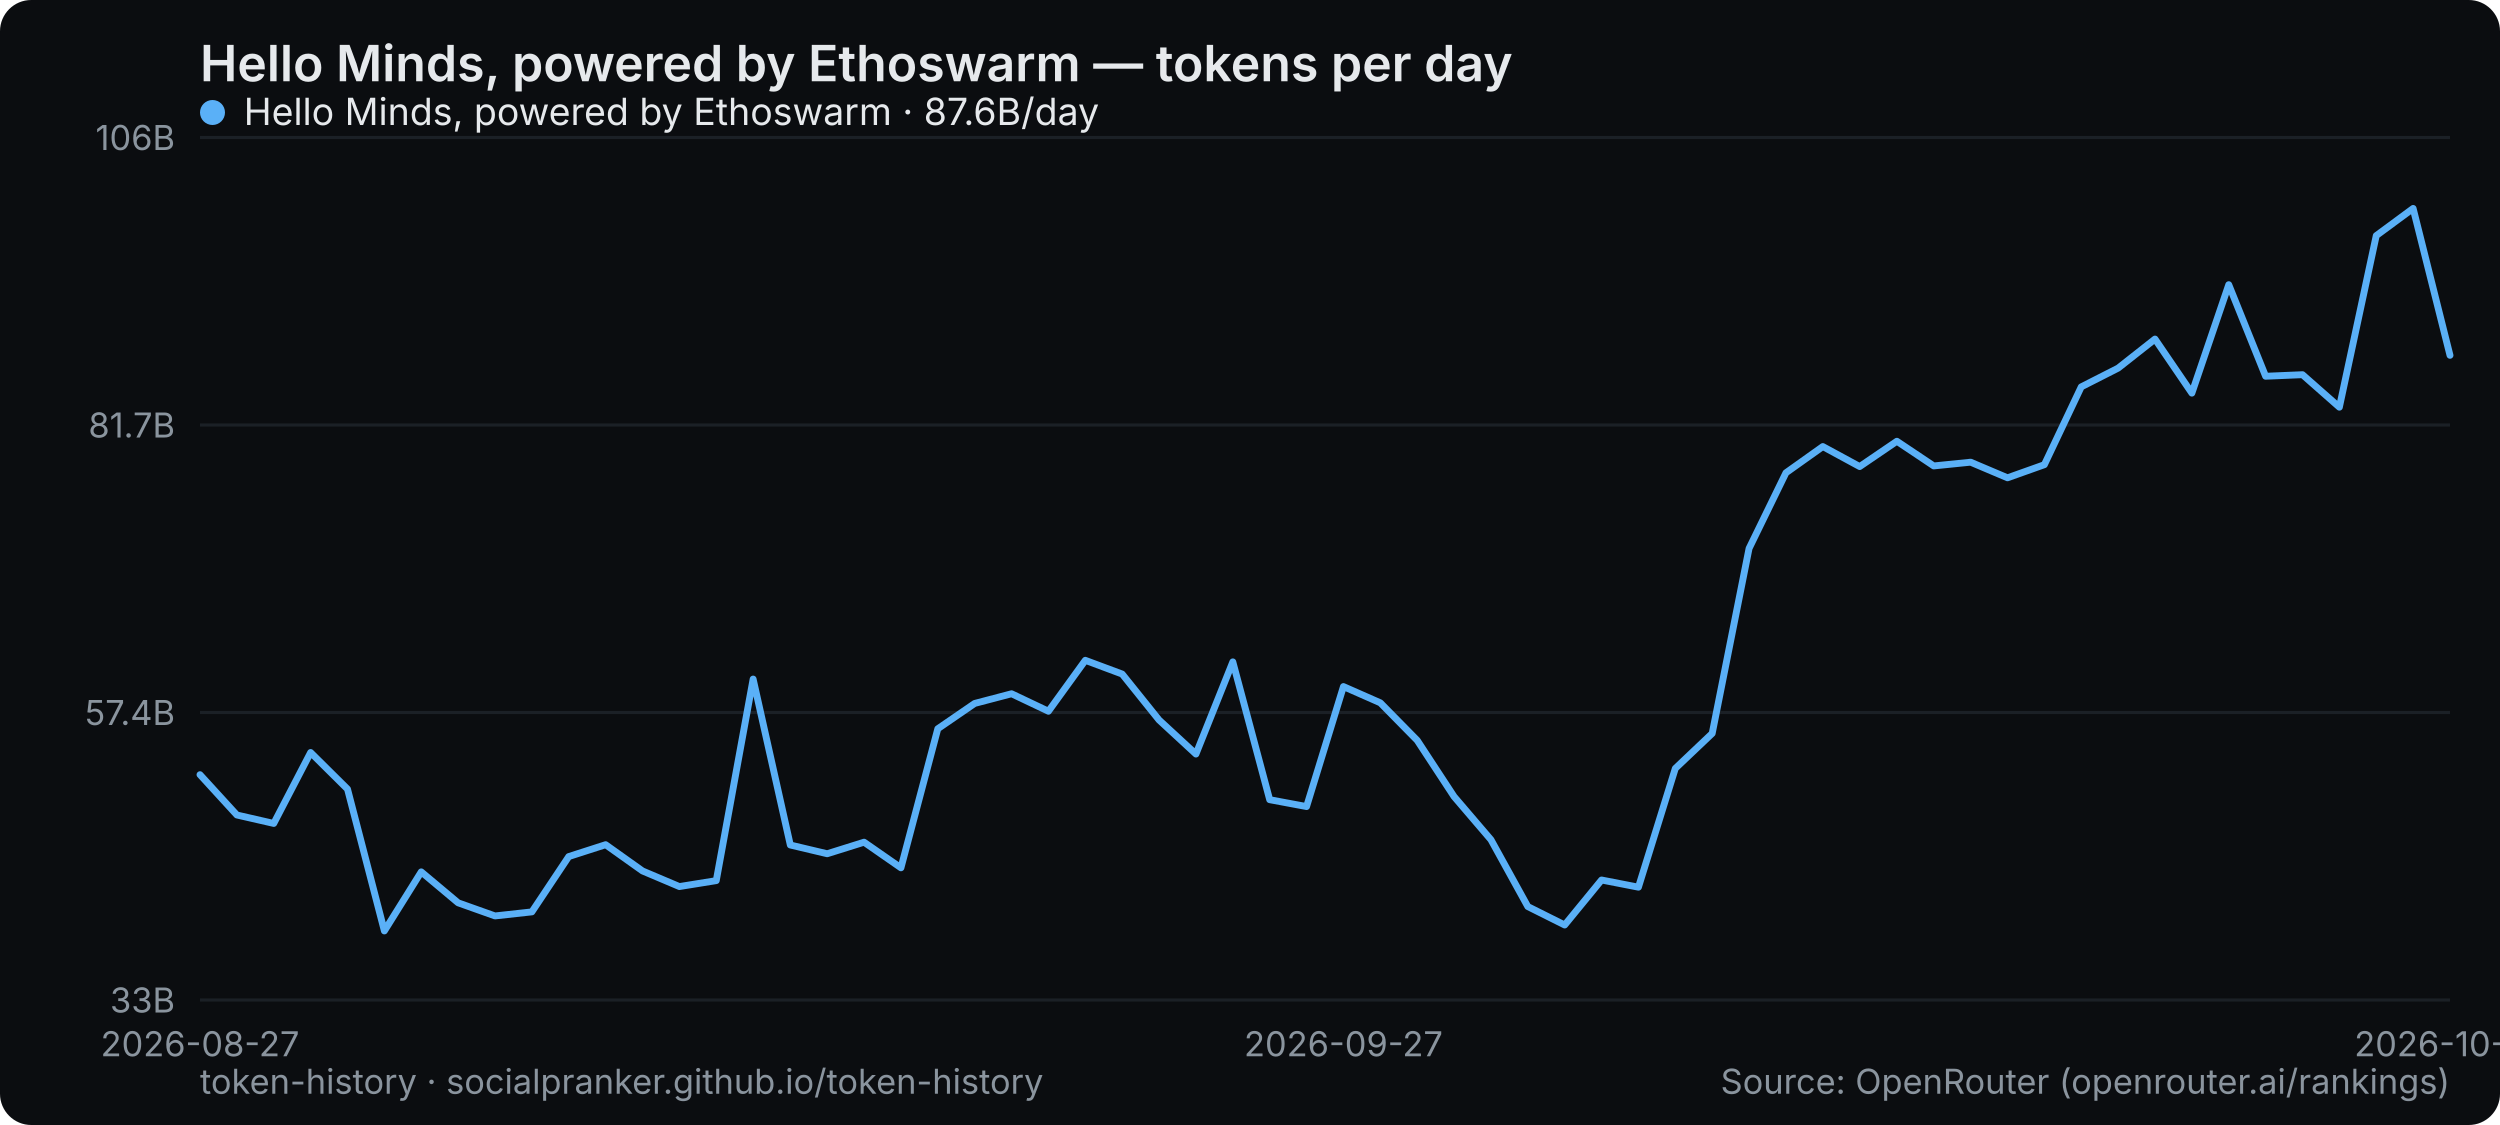
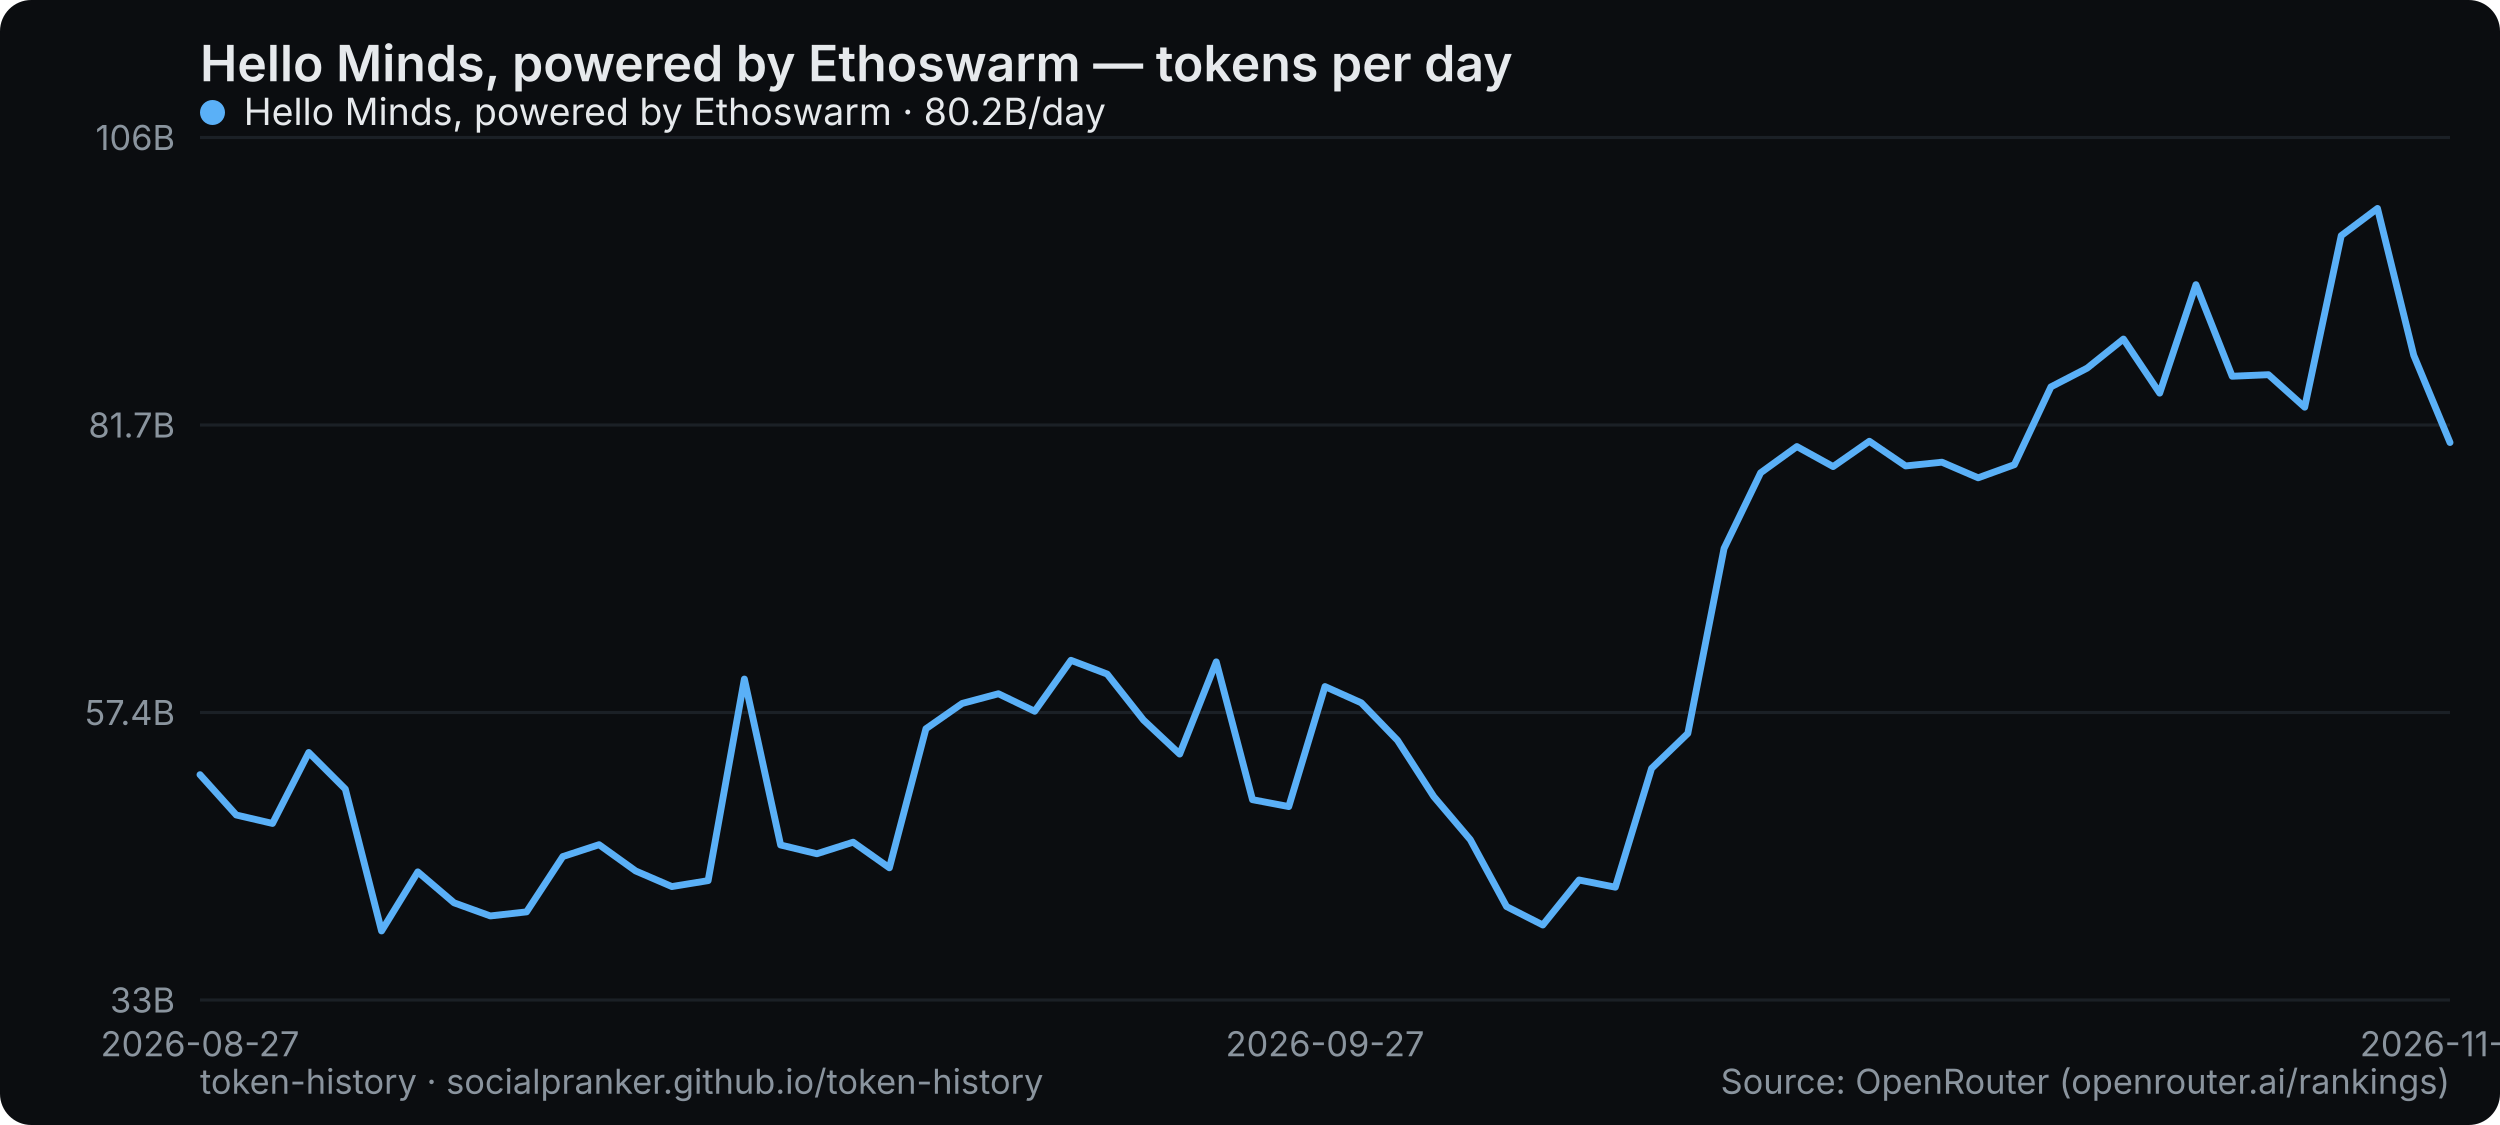
<svg xmlns="http://www.w3.org/2000/svg" width="800" height="360" viewBox="0 0 800 360" role="img" aria-label="Hello Minds, powered by Ethoswarm — tokens per day">
  <rect width="800" height="360" rx="10" fill="#0b0d10" />
  <text x="64" y="26" font-family="system-ui,-apple-system,Segoe UI,sans-serif" font-size="16" font-weight="600" fill="#e6e9ec">Hello Minds, powered by Ethoswarm — tokens per day</text>
  <line x1="64" y1="320" x2="784" y2="320" stroke="#1b2026" stroke-width="1" />
  <text x="56" y="324" text-anchor="end" font-family="system-ui,-apple-system,Segoe UI,sans-serif" font-size="11" fill="#8a949e">33B</text>
  <line x1="64" y1="228" x2="784" y2="228" stroke="#1b2026" stroke-width="1" />
  <text x="56" y="232" text-anchor="end" font-family="system-ui,-apple-system,Segoe UI,sans-serif" font-size="11" fill="#8a949e">57.4B</text>
  <line x1="64" y1="136" x2="784" y2="136" stroke="#1b2026" stroke-width="1" />
  <text x="56" y="140" text-anchor="end" font-family="system-ui,-apple-system,Segoe UI,sans-serif" font-size="11" fill="#8a949e">81.7B</text>
  <line x1="64" y1="44" x2="784" y2="44" stroke="#1b2026" stroke-width="1" />
  <text x="56" y="48" text-anchor="end" font-family="system-ui,-apple-system,Segoe UI,sans-serif" font-size="11" fill="#8a949e">106B</text>
  <text x="64" y="338" text-anchor="middle" font-family="system-ui,-apple-system,Segoe UI,sans-serif" font-size="11" fill="#8a949e">2026-08-27</text>
-   <text x="429.902" y="338" text-anchor="middle" font-family="system-ui,-apple-system,Segoe UI,sans-serif" font-size="11" fill="#8a949e">2026-09-27</text>
-   <text x="784" y="338" text-anchor="middle" font-family="system-ui,-apple-system,Segoe UI,sans-serif" font-size="11" fill="#8a949e">2026-10-27</text>
-   <polyline points="64.0,247.9 75.8,260.8 87.6,263.5 99.4,240.8 111.2,252.5 123.0,297.9 134.8,279.0 146.6,288.9 158.4,293.1 170.2,291.8 182.0,274.1 193.8,270.3 205.6,278.7 217.4,283.7 229.2,281.8 241.0,217.3 252.9,270.4 264.7,273.2 276.5,269.5 288.3,277.7 300.1,233.2 311.9,225.1 323.7,222.0 335.5,227.6 347.3,211.3 359.1,215.7 370.9,230.4 382.7,241.3 394.5,211.8 406.3,255.9 418.1,258.1 429.9,219.7 441.7,224.9 453.5,236.9 465.3,254.9 477.1,268.7 488.9,290.1 500.7,296.0 512.5,281.6 524.3,283.9 536.1,245.9 547.9,234.7 559.7,175.5 571.5,151.3 583.3,142.9 595.1,149.3 607.0,141.2 618.8,149.1 630.6,147.9 642.4,152.9 654.2,148.7 666.0,123.8 677.8,117.8 689.6,108.5 701.4,125.8 713.2,91.1 725.0,120.4 736.8,119.9 748.6,130.3 760.4,75.4 772.2,66.7 784.0,113.7" fill="none" stroke="#5ab0f7" stroke-width="2.2" stroke-linejoin="round" stroke-linecap="round" />
+   <text x="424" y="338" text-anchor="middle" font-family="system-ui,-apple-system,Segoe UI,sans-serif" font-size="11" fill="#8a949e">2026-09-27</text>
+   <text x="784" y="338" text-anchor="middle" font-family="system-ui,-apple-system,Segoe UI,sans-serif" font-size="11" fill="#8a949e">2026-11-01</text>
+   <polyline points="64.0,247.9 75.6,260.8 87.2,263.5 98.8,240.8 110.5,252.5 122.1,297.9 133.7,279.0 145.3,288.9 156.9,293.1 168.5,291.8 180.1,274.1 191.7,270.3 203.4,278.7 215.0,283.7 226.6,281.8 238.2,217.3 249.8,270.4 261.4,273.2 273.0,269.5 284.6,277.7 296.3,233.2 307.9,225.1 319.5,222.0 331.1,227.6 342.7,211.3 354.3,215.7 365.9,230.4 377.5,241.3 389.2,211.8 400.8,255.9 412.4,258.1 424.0,219.7 435.6,224.9 447.2,236.9 458.8,254.9 470.5,268.7 482.1,290.1 493.7,296.0 505.3,281.6 516.9,283.9 528.5,245.9 540.1,234.7 551.7,175.5 563.4,151.3 575.0,142.9 586.6,149.3 598.2,141.2 609.8,149.1 621.4,147.9 633.0,152.9 644.6,148.7 656.3,123.8 667.9,117.8 679.5,108.5 691.1,125.8 702.7,91.1 714.3,120.4 725.9,119.9 737.5,130.3 749.2,75.4 760.8,66.7 772.4,113.7 784.0,141.6" fill="none" stroke="#5ab0f7" stroke-width="2.2" stroke-linejoin="round" stroke-linecap="round" />
  <g font-family="system-ui,-apple-system,Segoe UI,sans-serif" font-size="12">
    <circle cx="68" cy="36" r="4" fill="#5ab0f7" />
-     <text x="78" y="40" fill="#e6e9ec">Hello Minds, powered by Ethoswarm · 87.6B/day</text>
+     <text x="78" y="40" fill="#e6e9ec">Hello Minds, powered by Ethoswarm · 80.2B/day</text>
  </g>
  <text x="64" y="350" font-family="system-ui,-apple-system,Segoe UI,sans-serif" font-size="11" fill="#8a949e">token-history · socialpranker.github.io/token-history</text>
  <text x="784" y="350" text-anchor="end" font-family="system-ui,-apple-system,Segoe UI,sans-serif" font-size="11" fill="#8a949e">Source: OpenRouter (openrouter.ai/rankings)</text>
</svg>
